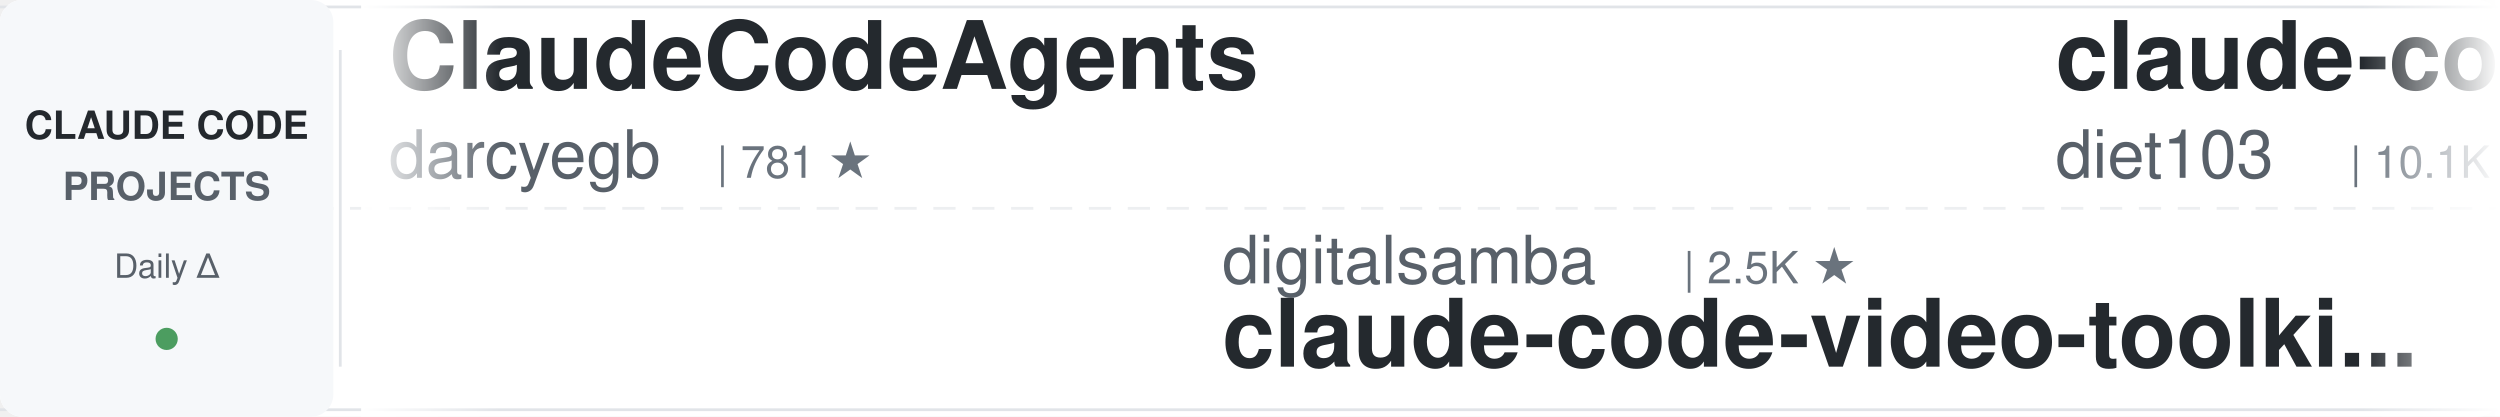
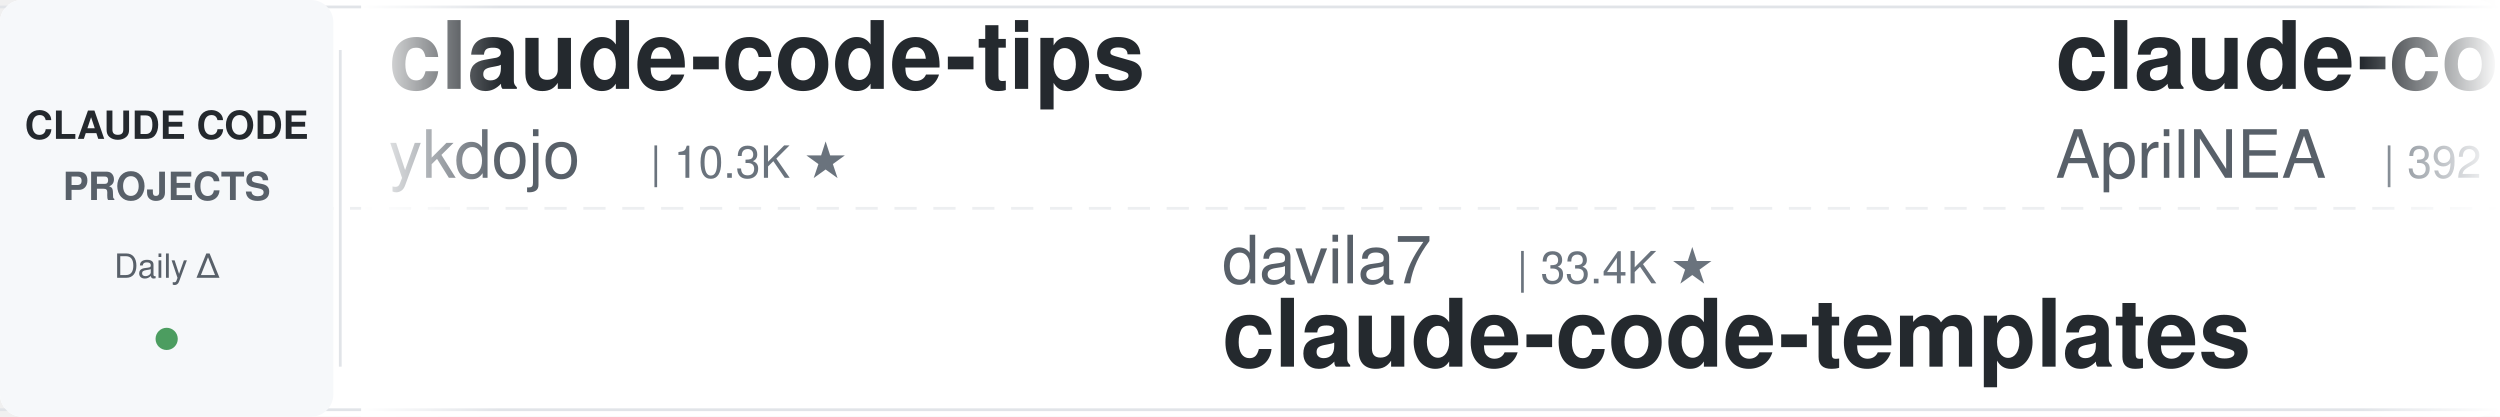
<svg xmlns="http://www.w3.org/2000/svg" width="900" height="150">
  <defs>
    <linearGradient id="leftFade" x1="0%" y1="0%" x2="100%" y2="0%">
      <stop offset="0%" style="stop-color:#ffffff;stop-opacity:1" />
      <stop offset="100%" style="stop-color:#ffffff;stop-opacity:0" />
    </linearGradient>
    <linearGradient id="rightFade" x1="0%" y1="0%" x2="100%" y2="0%">
      <stop offset="0%" style="stop-color:#ffffff;stop-opacity:0" />
      <stop offset="100%" style="stop-color:#ffffff;stop-opacity:1" />
    </linearGradient>
  </defs>
  <rect width="900" height="150" fill="#ffffff" rx="8" />
  <rect x="0" y="2" width="900" height="1" fill="#e1e4e8" />
  <rect x="0" y="147" width="900" height="1" fill="#e1e4e8" />
  <line x1="0" y1="75" x2="900" y2="75" stroke="#e1e4e8" stroke-width="1" stroke-dasharray="8 6" opacity="0.6" />
  <rect x="0" y="0" width="120" height="150" fill="#f6f8fa" rx="8" />
  <text x="60" y="50" font-family="-apple-system, BlinkMacSystemFont, 'Segoe UI', Helvetica, Arial, sans-serif" font-size="14" font-weight="600" fill="#24292e" text-anchor="middle">CLAUDE CODE</text>
  <text x="60" y="72" font-family="-apple-system, BlinkMacSystemFont, 'Segoe UI', Helvetica, Arial, sans-serif" font-size="14" font-weight="600" fill="#586069" text-anchor="middle">PROJECTS</text>
  <text x="60" y="100" font-family="-apple-system, BlinkMacSystemFont, 'Segoe UI', Helvetica, Arial, sans-serif" font-size="12" font-weight="500" fill="#586069" text-anchor="middle">Daily Δ</text>
  <circle cx="60" cy="122" r="4" fill="#22863a" opacity="0.8" />
  <rect x="122" y="18" width="1" height="114" fill="#e1e4e8" />
  <clipPath id="tickerClip">
    <rect x="130" y="0" width="770" height="150" />
  </clipPath>
  <g clip-path="url(#tickerClip)">
    <g id="tickerItems">
      <animateTransform attributeName="transform" attributeType="XML" type="translate" from="0 0" to="-3000 0" dur="54s" repeatCount="indefinite" />
      <g transform="translate(0, 0)">
-         <text x="140" y="32" font-family="-apple-system, BlinkMacSystemFont, 'Segoe UI', Helvetica, Arial, sans-serif" font-size="34" font-weight="600" fill="#24292e">ClaudeCodeAgents</text>
-         <text x="140" y="64" font-family="-apple-system, BlinkMacSystemFont, 'Segoe UI', Helvetica, Arial, sans-serif" font-size="24" font-weight="400" fill="#586069">darcyegb</text>
-         <text x="258" y="64" font-family="-apple-system, BlinkMacSystemFont, 'Segoe UI', Helvetica, Arial, sans-serif" font-size="16" font-weight="500" fill="#6a737d">| 781 ★</text>
+         <text x="140" y="32" font-family="-apple-system, BlinkMacSystemFont, 'Segoe UI', Helvetica, Arial, sans-serif" font-size="34" font-weight="600" fill="#24292e">claude-code-tips</text>
+         <text x="140" y="64" font-family="-apple-system, BlinkMacSystemFont, 'Segoe UI', Helvetica, Arial, sans-serif" font-size="24" font-weight="400" fill="#586069">ykdojo</text>
+         <text x="234" y="64" font-family="-apple-system, BlinkMacSystemFont, 'Segoe UI', Helvetica, Arial, sans-serif" font-size="16" font-weight="500" fill="#6a737d">| 10.3K ★</text>
      </g>
      <g transform="translate(300, 0)">
-         <text x="140" y="102" font-family="-apple-system, BlinkMacSystemFont, 'Segoe UI', Helvetica, Arial, sans-serif" font-size="24" font-weight="400" fill="#586069">digitalsamba</text>
-         <text x="306" y="102" font-family="-apple-system, BlinkMacSystemFont, 'Segoe UI', Helvetica, Arial, sans-serif" font-size="16" font-weight="500" fill="#6a737d">| 2.5K ★</text>
-         <text x="140" y="132" font-family="-apple-system, BlinkMacSystemFont, 'Segoe UI', Helvetica, Arial, sans-serif" font-size="34" font-weight="600" fill="#24292e">claude-code-video-toolki...</text>
+         <text x="140" y="102" font-family="-apple-system, BlinkMacSystemFont, 'Segoe UI', Helvetica, Arial, sans-serif" font-size="24" font-weight="400" fill="#586069">davila7</text>
+         <text x="246" y="102" font-family="-apple-system, BlinkMacSystemFont, 'Segoe UI', Helvetica, Arial, sans-serif" font-size="16" font-weight="500" fill="#6a737d">| 33.4K ★</text>
+         <text x="140" y="132" font-family="-apple-system, BlinkMacSystemFont, 'Segoe UI', Helvetica, Arial, sans-serif" font-size="34" font-weight="600" fill="#24292e">claude-code-templates</text>
      </g>
      <g transform="translate(600, 0)">
-         <text x="140" y="32" font-family="-apple-system, BlinkMacSystemFont, 'Segoe UI', Helvetica, Arial, sans-serif" font-size="34" font-weight="600" fill="#24292e">claude-code-infrastructu...</text>
-         <text x="140" y="64" font-family="-apple-system, BlinkMacSystemFont, 'Segoe UI', Helvetica, Arial, sans-serif" font-size="24" font-weight="400" fill="#586069">diet103</text>
-         <text x="246" y="64" font-family="-apple-system, BlinkMacSystemFont, 'Segoe UI', Helvetica, Arial, sans-serif" font-size="16" font-weight="500" fill="#6a737d">| 10.1K ★</text>
+         <text x="140" y="32" font-family="-apple-system, BlinkMacSystemFont, 'Segoe UI', Helvetica, Arial, sans-serif" font-size="34" font-weight="600" fill="#24292e">claude-code-source</text>
+         <text x="140" y="64" font-family="-apple-system, BlinkMacSystemFont, 'Segoe UI', Helvetica, Arial, sans-serif" font-size="24" font-weight="400" fill="#586069">AprilNEA</text>
+         <text x="258" y="64" font-family="-apple-system, BlinkMacSystemFont, 'Segoe UI', Helvetica, Arial, sans-serif" font-size="16" font-weight="500" fill="#6a737d">| 392 ★</text>
      </g>
      <g transform="translate(900, 0)">
-         <text x="140" y="102" font-family="-apple-system, BlinkMacSystemFont, 'Segoe UI', Helvetica, Arial, sans-serif" font-size="24" font-weight="400" fill="#586069">huangjia2019</text>
-         <text x="306" y="102" font-family="-apple-system, BlinkMacSystemFont, 'Segoe UI', Helvetica, Arial, sans-serif" font-size="16" font-weight="500" fill="#6a737d">| 1.2K ★</text>
-         <text x="140" y="132" font-family="-apple-system, BlinkMacSystemFont, 'Segoe UI', Helvetica, Arial, sans-serif" font-size="34" font-weight="600" fill="#24292e">claude-code-engineering</text>
+         <text x="140" y="102" font-family="-apple-system, BlinkMacSystemFont, 'Segoe UI', Helvetica, Arial, sans-serif" font-size="24" font-weight="400" fill="#586069">ding113</text>
+         <text x="246" y="102" font-family="-apple-system, BlinkMacSystemFont, 'Segoe UI', Helvetica, Arial, sans-serif" font-size="16" font-weight="500" fill="#6a737d">| 3.4K ★</text>
+         <text x="140" y="132" font-family="-apple-system, BlinkMacSystemFont, 'Segoe UI', Helvetica, Arial, sans-serif" font-size="34" font-weight="600" fill="#24292e">claude-code-hub</text>
      </g>
      <g transform="translate(1200, 0)">
-         <text x="140" y="32" font-family="-apple-system, BlinkMacSystemFont, 'Segoe UI', Helvetica, Arial, sans-serif" font-size="34" font-weight="600" fill="#24292e">claude-code-router</text>
-         <text x="140" y="64" font-family="-apple-system, BlinkMacSystemFont, 'Segoe UI', Helvetica, Arial, sans-serif" font-size="24" font-weight="400" fill="#586069">musistudio</text>
-         <text x="282" y="64" font-family="-apple-system, BlinkMacSystemFont, 'Segoe UI', Helvetica, Arial, sans-serif" font-size="16" font-weight="500" fill="#6a737d">| 38.1K ★</text>
+         <text x="140" y="32" font-family="-apple-system, BlinkMacSystemFont, 'Segoe UI', Helvetica, Arial, sans-serif" font-size="34" font-weight="600" fill="#24292e">claude-code-system-promp...</text>
+         <text x="140" y="64" font-family="-apple-system, BlinkMacSystemFont, 'Segoe UI', Helvetica, Arial, sans-serif" font-size="24" font-weight="400" fill="#586069">Piebald-AI</text>
+         <text x="282" y="64" font-family="-apple-system, BlinkMacSystemFont, 'Segoe UI', Helvetica, Arial, sans-serif" font-size="16" font-weight="500" fill="#6a737d">| 13.1K ★</text>
      </g>
      <g transform="translate(1500, 0)">
-         <text x="140" y="102" font-family="-apple-system, BlinkMacSystemFont, 'Segoe UI', Helvetica, Arial, sans-serif" font-size="24" font-weight="400" fill="#586069">lorryjovens-hub</text>
-         <text x="342" y="102" font-family="-apple-system, BlinkMacSystemFont, 'Segoe UI', Helvetica, Arial, sans-serif" font-size="16" font-weight="500" fill="#6a737d">| 1.7K ★</text>
-         <text x="140" y="132" font-family="-apple-system, BlinkMacSystemFont, 'Segoe UI', Helvetica, Arial, sans-serif" font-size="34" font-weight="600" fill="#24292e">claude-code-rust</text>
+         <text x="140" y="102" font-family="-apple-system, BlinkMacSystemFont, 'Segoe UI', Helvetica, Arial, sans-serif" font-size="24" font-weight="400" fill="#586069">Windy3f3f3f3f</text>
+         <text x="318" y="102" font-family="-apple-system, BlinkMacSystemFont, 'Segoe UI', Helvetica, Arial, sans-serif" font-size="16" font-weight="500" fill="#6a737d">| 2.8K ★</text>
+         <text x="140" y="132" font-family="-apple-system, BlinkMacSystemFont, 'Segoe UI', Helvetica, Arial, sans-serif" font-size="34" font-weight="600" fill="#24292e">claude-code-from-scratch</text>
      </g>
      <g transform="translate(1800, 0)">
-         <text x="140" y="32" font-family="-apple-system, BlinkMacSystemFont, 'Segoe UI', Helvetica, Arial, sans-serif" font-size="34" font-weight="600" fill="#24292e">claude-code-prompts</text>
-         <text x="140" y="64" font-family="-apple-system, BlinkMacSystemFont, 'Segoe UI', Helvetica, Arial, sans-serif" font-size="24" font-weight="400" fill="#586069">repowise-dev</text>
-         <text x="306" y="64" font-family="-apple-system, BlinkMacSystemFont, 'Segoe UI', Helvetica, Arial, sans-serif" font-size="16" font-weight="500" fill="#6a737d">| 1.2K ★</text>
+         <text x="140" y="32" font-family="-apple-system, BlinkMacSystemFont, 'Segoe UI', Helvetica, Arial, sans-serif" font-size="34" font-weight="600" fill="#24292e">pi-vs-claude-code</text>
+         <text x="140" y="64" font-family="-apple-system, BlinkMacSystemFont, 'Segoe UI', Helvetica, Arial, sans-serif" font-size="24" font-weight="400" fill="#586069">disler</text>
+         <text x="234" y="64" font-family="-apple-system, BlinkMacSystemFont, 'Segoe UI', Helvetica, Arial, sans-serif" font-size="16" font-weight="500" fill="#6a737d">| 1.7K ★</text>
      </g>
      <g transform="translate(2100, 0)">
-         <text x="140" y="102" font-family="-apple-system, BlinkMacSystemFont, 'Segoe UI', Helvetica, Arial, sans-serif" font-size="24" font-weight="400" fill="#586069">zebbern</text>
-         <text x="246" y="102" font-family="-apple-system, BlinkMacSystemFont, 'Segoe UI', Helvetica, Arial, sans-serif" font-size="16" font-weight="500" fill="#6a737d">| 4.7K ★</text>
-         <text x="140" y="132" font-family="-apple-system, BlinkMacSystemFont, 'Segoe UI', Helvetica, Arial, sans-serif" font-size="34" font-weight="600" fill="#24292e">claude-code-guide</text>
-       </g>
-       <g transform="translate(2400, 0)">
-         <text x="140" y="32" font-family="-apple-system, BlinkMacSystemFont, 'Segoe UI', Helvetica, Arial, sans-serif" font-size="34" font-weight="600" fill="#24292e">claude_codex_bridge</text>
-         <text x="140" y="64" font-family="-apple-system, BlinkMacSystemFont, 'Segoe UI', Helvetica, Arial, sans-serif" font-size="24" font-weight="400" fill="#586069">SeemSeam</text>
-         <text x="258" y="64" font-family="-apple-system, BlinkMacSystemFont, 'Segoe UI', Helvetica, Arial, sans-serif" font-size="16" font-weight="500" fill="#6a737d">| 3.6K ★</text>
-       </g>
-       <g transform="translate(2700, 0)">
        <text x="140" y="102" font-family="-apple-system, BlinkMacSystemFont, 'Segoe UI', Helvetica, Arial, sans-serif" font-size="24" font-weight="400" fill="#586069">liuup</text>
        <text x="222" y="102" font-family="-apple-system, BlinkMacSystemFont, 'Segoe UI', Helvetica, Arial, sans-serif" font-size="16" font-weight="500" fill="#6a737d">| 4.1K ★</text>
        <text x="140" y="132" font-family="-apple-system, BlinkMacSystemFont, 'Segoe UI', Helvetica, Arial, sans-serif" font-size="34" font-weight="600" fill="#24292e">claude-code-analysis</text>
      </g>
+       <g transform="translate(2400, 0)">
+         <text x="140" y="32" font-family="-apple-system, BlinkMacSystemFont, 'Segoe UI', Helvetica, Arial, sans-serif" font-size="34" font-weight="600" fill="#24292e">oh-my-claudecode</text>
+         <text x="140" y="64" font-family="-apple-system, BlinkMacSystemFont, 'Segoe UI', Helvetica, Arial, sans-serif" font-size="24" font-weight="400" fill="#586069">Yeachan-Heo</text>
+         <text x="294" y="64" font-family="-apple-system, BlinkMacSystemFont, 'Segoe UI', Helvetica, Arial, sans-serif" font-size="16" font-weight="500" fill="#6a737d">| 40.8K ★</text>
+       </g>
+       <g transform="translate(2700, 0)">
+         <text x="140" y="102" font-family="-apple-system, BlinkMacSystemFont, 'Segoe UI', Helvetica, Arial, sans-serif" font-size="24" font-weight="400" fill="#586069">musistudio</text>
+         <text x="282" y="102" font-family="-apple-system, BlinkMacSystemFont, 'Segoe UI', Helvetica, Arial, sans-serif" font-size="16" font-weight="500" fill="#6a737d">| 38.1K ★</text>
+         <text x="140" y="132" font-family="-apple-system, BlinkMacSystemFont, 'Segoe UI', Helvetica, Arial, sans-serif" font-size="34" font-weight="600" fill="#24292e">claude-code-router</text>
+       </g>
      <g transform="translate(3000, 0)">
-         <text x="140" y="32" font-family="-apple-system, BlinkMacSystemFont, 'Segoe UI', Helvetica, Arial, sans-serif" font-size="34" font-weight="600" fill="#24292e">ClaudeCodeAgents</text>
-         <text x="140" y="64" font-family="-apple-system, BlinkMacSystemFont, 'Segoe UI', Helvetica, Arial, sans-serif" font-size="24" font-weight="400" fill="#586069">darcyegb</text>
-         <text x="258" y="64" font-family="-apple-system, BlinkMacSystemFont, 'Segoe UI', Helvetica, Arial, sans-serif" font-size="16" font-weight="500" fill="#6a737d">| 781 ★</text>
+         <text x="140" y="32" font-family="-apple-system, BlinkMacSystemFont, 'Segoe UI', Helvetica, Arial, sans-serif" font-size="34" font-weight="600" fill="#24292e">claude-code-tips</text>
+         <text x="140" y="64" font-family="-apple-system, BlinkMacSystemFont, 'Segoe UI', Helvetica, Arial, sans-serif" font-size="24" font-weight="400" fill="#586069">ykdojo</text>
+         <text x="234" y="64" font-family="-apple-system, BlinkMacSystemFont, 'Segoe UI', Helvetica, Arial, sans-serif" font-size="16" font-weight="500" fill="#6a737d">| 10.3K ★</text>
      </g>
      <g transform="translate(3300, 0)">
-         <text x="140" y="102" font-family="-apple-system, BlinkMacSystemFont, 'Segoe UI', Helvetica, Arial, sans-serif" font-size="24" font-weight="400" fill="#586069">digitalsamba</text>
-         <text x="306" y="102" font-family="-apple-system, BlinkMacSystemFont, 'Segoe UI', Helvetica, Arial, sans-serif" font-size="16" font-weight="500" fill="#6a737d">| 2.5K ★</text>
-         <text x="140" y="132" font-family="-apple-system, BlinkMacSystemFont, 'Segoe UI', Helvetica, Arial, sans-serif" font-size="34" font-weight="600" fill="#24292e">claude-code-video-toolki...</text>
+         <text x="140" y="102" font-family="-apple-system, BlinkMacSystemFont, 'Segoe UI', Helvetica, Arial, sans-serif" font-size="24" font-weight="400" fill="#586069">davila7</text>
+         <text x="246" y="102" font-family="-apple-system, BlinkMacSystemFont, 'Segoe UI', Helvetica, Arial, sans-serif" font-size="16" font-weight="500" fill="#6a737d">| 33.4K ★</text>
+         <text x="140" y="132" font-family="-apple-system, BlinkMacSystemFont, 'Segoe UI', Helvetica, Arial, sans-serif" font-size="34" font-weight="600" fill="#24292e">claude-code-templates</text>
      </g>
      <g transform="translate(3600, 0)">
-         <text x="140" y="32" font-family="-apple-system, BlinkMacSystemFont, 'Segoe UI', Helvetica, Arial, sans-serif" font-size="34" font-weight="600" fill="#24292e">claude-code-infrastructu...</text>
-         <text x="140" y="64" font-family="-apple-system, BlinkMacSystemFont, 'Segoe UI', Helvetica, Arial, sans-serif" font-size="24" font-weight="400" fill="#586069">diet103</text>
-         <text x="246" y="64" font-family="-apple-system, BlinkMacSystemFont, 'Segoe UI', Helvetica, Arial, sans-serif" font-size="16" font-weight="500" fill="#6a737d">| 10.1K ★</text>
+         <text x="140" y="32" font-family="-apple-system, BlinkMacSystemFont, 'Segoe UI', Helvetica, Arial, sans-serif" font-size="34" font-weight="600" fill="#24292e">claude-code-source</text>
+         <text x="140" y="64" font-family="-apple-system, BlinkMacSystemFont, 'Segoe UI', Helvetica, Arial, sans-serif" font-size="24" font-weight="400" fill="#586069">AprilNEA</text>
+         <text x="258" y="64" font-family="-apple-system, BlinkMacSystemFont, 'Segoe UI', Helvetica, Arial, sans-serif" font-size="16" font-weight="500" fill="#6a737d">| 392 ★</text>
      </g>
      <g transform="translate(3900, 0)">
-         <text x="140" y="102" font-family="-apple-system, BlinkMacSystemFont, 'Segoe UI', Helvetica, Arial, sans-serif" font-size="24" font-weight="400" fill="#586069">huangjia2019</text>
-         <text x="306" y="102" font-family="-apple-system, BlinkMacSystemFont, 'Segoe UI', Helvetica, Arial, sans-serif" font-size="16" font-weight="500" fill="#6a737d">| 1.2K ★</text>
-         <text x="140" y="132" font-family="-apple-system, BlinkMacSystemFont, 'Segoe UI', Helvetica, Arial, sans-serif" font-size="34" font-weight="600" fill="#24292e">claude-code-engineering</text>
+         <text x="140" y="102" font-family="-apple-system, BlinkMacSystemFont, 'Segoe UI', Helvetica, Arial, sans-serif" font-size="24" font-weight="400" fill="#586069">ding113</text>
+         <text x="246" y="102" font-family="-apple-system, BlinkMacSystemFont, 'Segoe UI', Helvetica, Arial, sans-serif" font-size="16" font-weight="500" fill="#6a737d">| 3.4K ★</text>
+         <text x="140" y="132" font-family="-apple-system, BlinkMacSystemFont, 'Segoe UI', Helvetica, Arial, sans-serif" font-size="34" font-weight="600" fill="#24292e">claude-code-hub</text>
      </g>
    </g>
  </g>
  <rect x="130" y="0" width="50" height="150" fill="url(#leftFade)" />
  <rect x="850" y="0" width="50" height="150" fill="url(#rightFade)" />
</svg>
